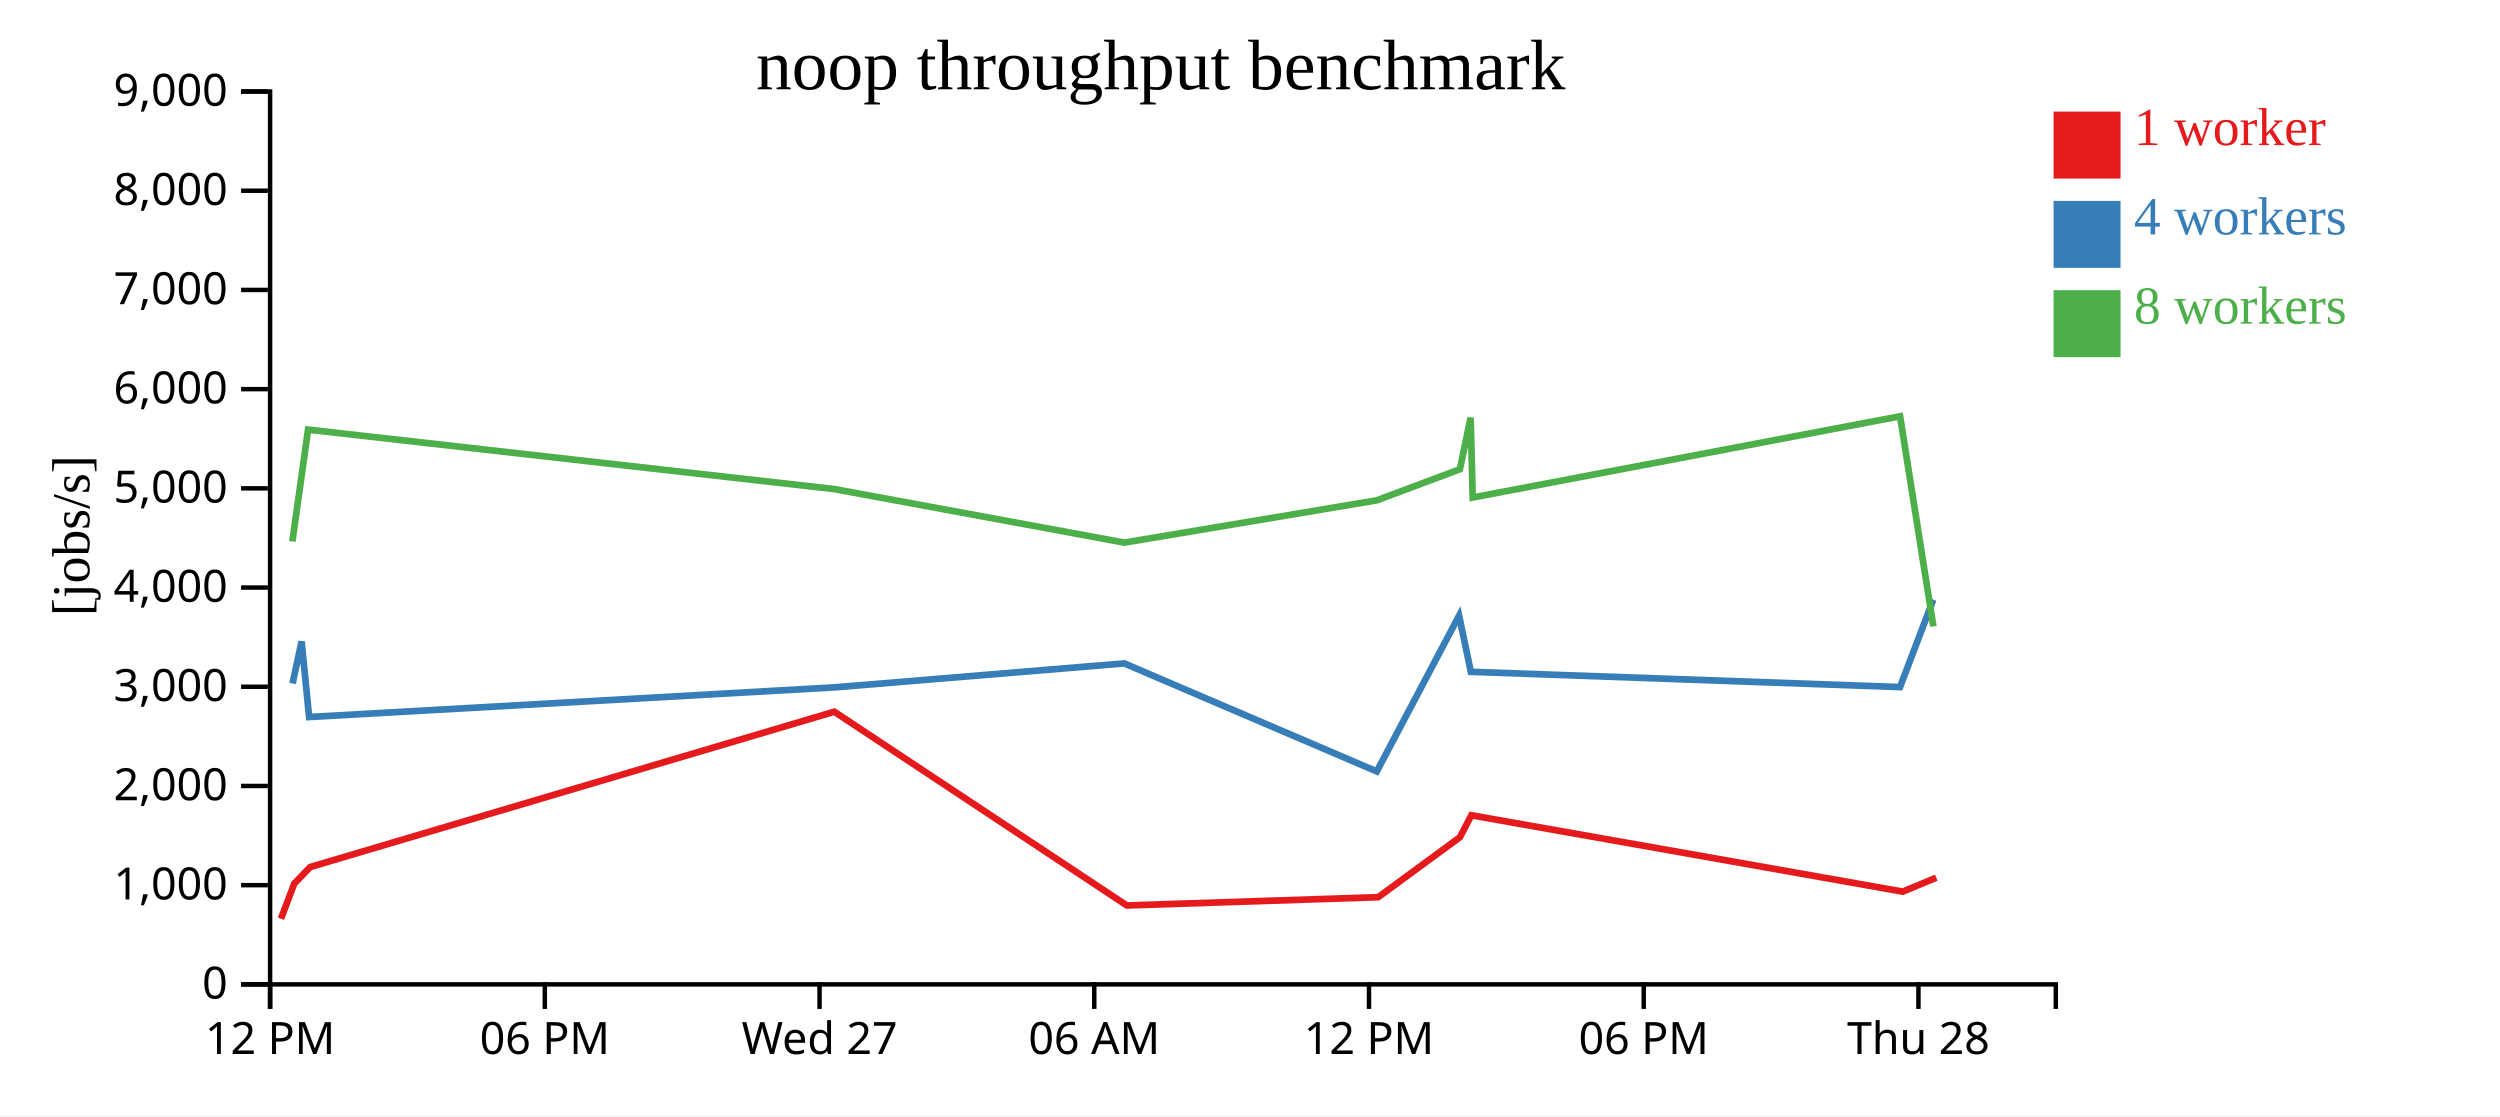
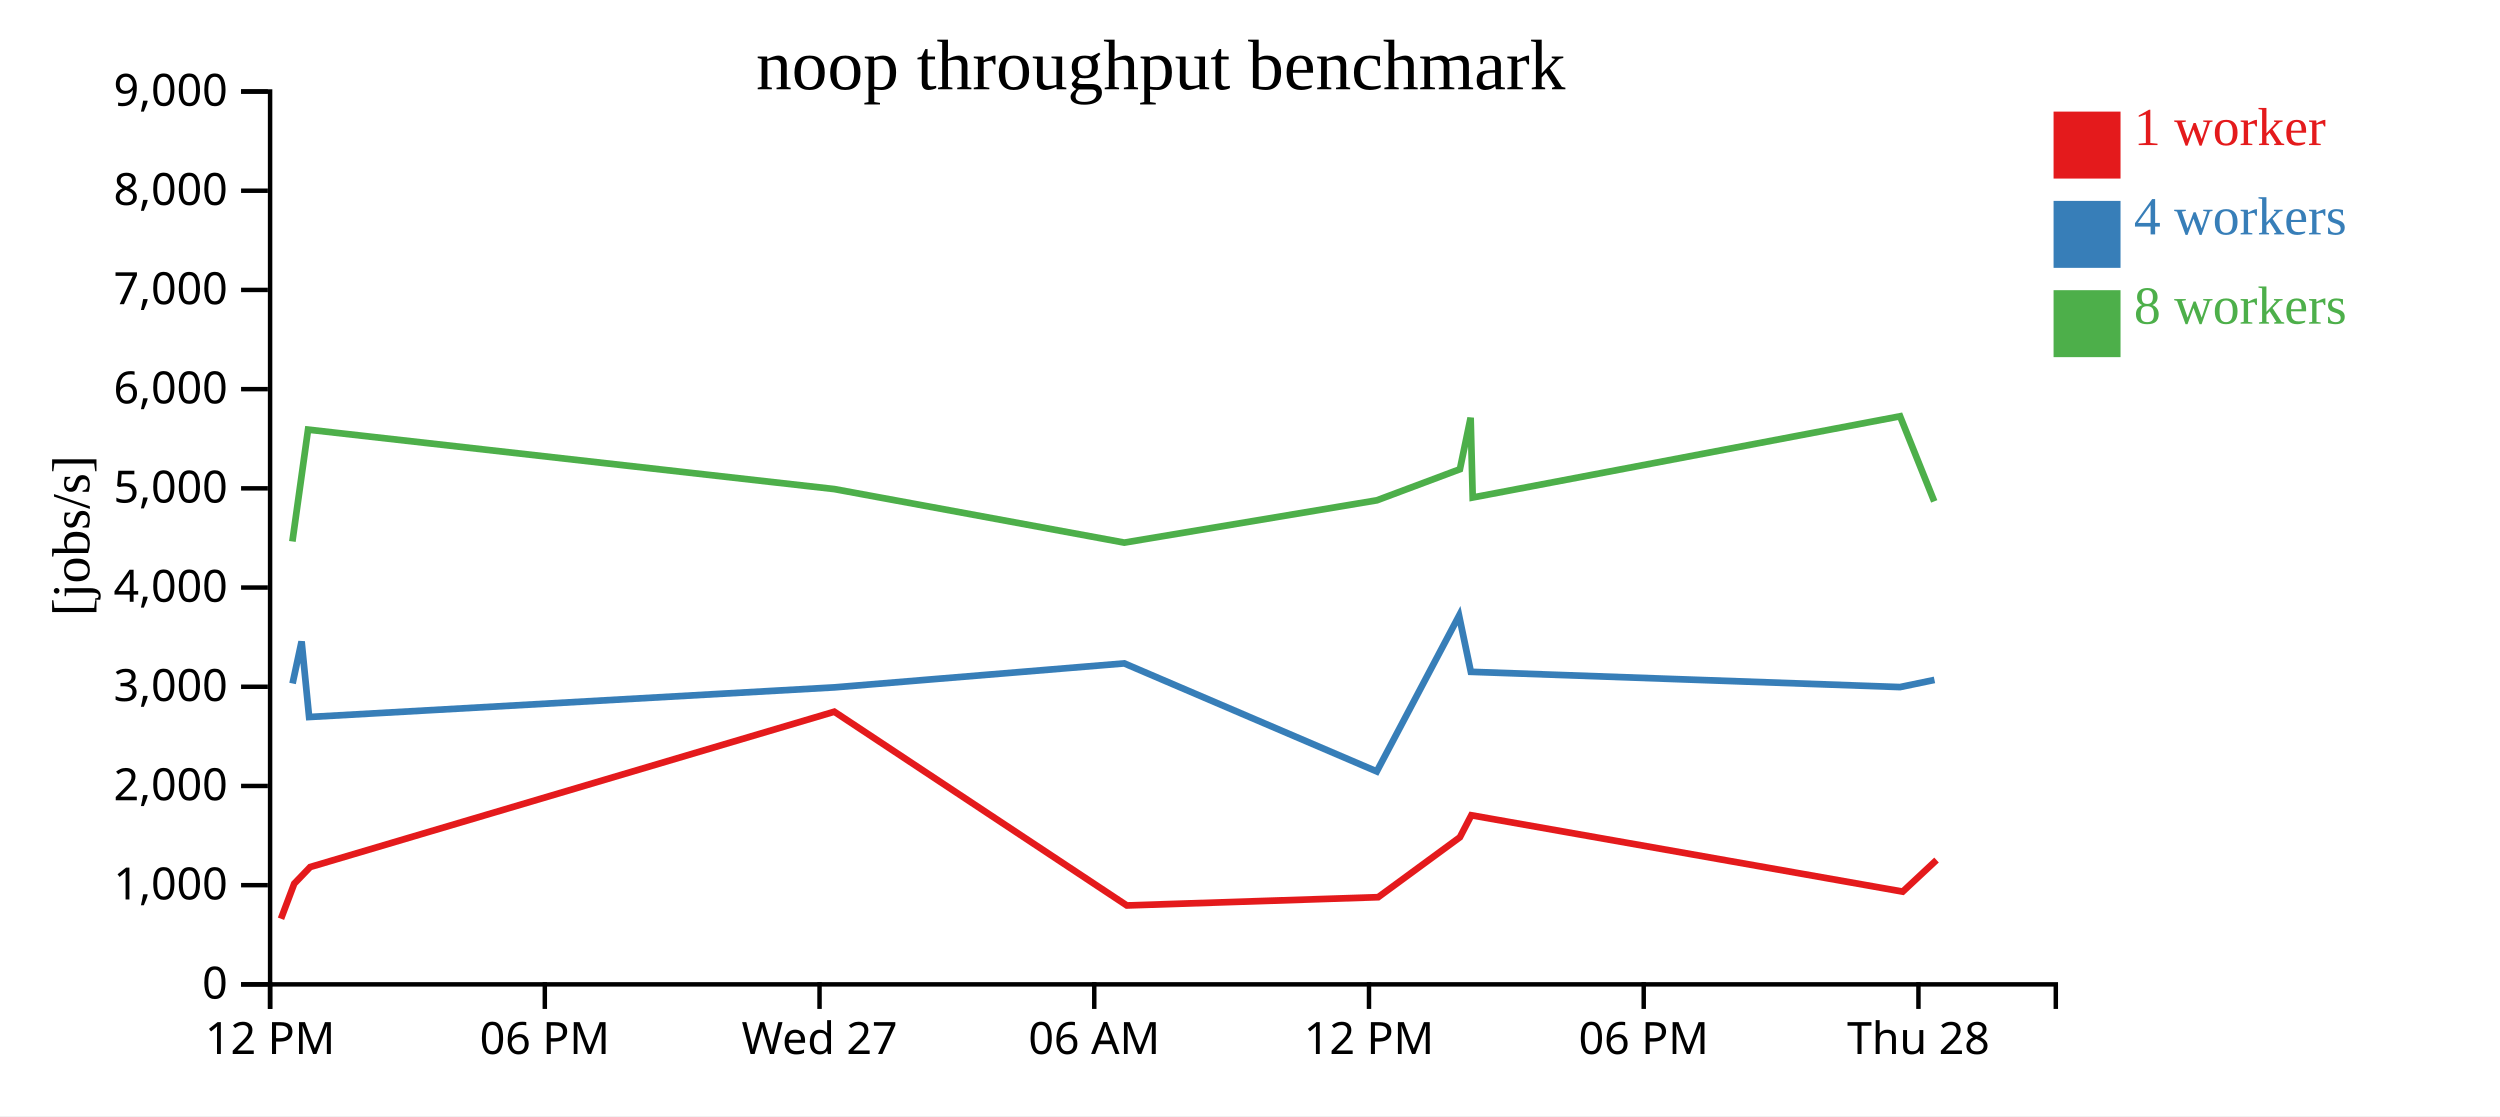
<svg xmlns="http://www.w3.org/2000/svg" width="560" height="250">
  <rect width="100%" height="100%" fill="white" />
  <g transform="translate(60,20)">
    <g transform="translate(0,200)" fill="none" font-size="10" font-family="sans-serif" text-anchor="middle">
      <path class="domain" stroke="currentColor" d="M0.5,6V0.5H400.5V6" />
      <g class="tick" opacity="1" transform="translate(0.5,0)">
        <line stroke="currentColor" y2="6" />
        <text fill="currentColor" y="9" dy="0.71em">12 PM</text>
      </g>
      <g class="tick" opacity="1" transform="translate(62.03846,0)">
        <line stroke="currentColor" y2="6" />
        <text fill="currentColor" y="9" dy="0.71em">06 PM</text>
      </g>
      <g class="tick" opacity="1" transform="translate(123.5769,0)">
        <line stroke="currentColor" y2="6" />
        <text fill="currentColor" y="9" dy="0.71em">Wed 27</text>
      </g>
      <g class="tick" opacity="1" transform="translate(185.1154,0)">
        <line stroke="currentColor" y2="6" />
        <text fill="currentColor" y="9" dy="0.71em">06 AM</text>
      </g>
      <g class="tick" opacity="1" transform="translate(246.6538,0)">
        <line stroke="currentColor" y2="6" />
        <text fill="currentColor" y="9" dy="0.71em">12 PM</text>
      </g>
      <g class="tick" opacity="1" transform="translate(308.1923,0)">
        <line stroke="currentColor" y2="6" />
        <text fill="currentColor" y="9" dy="0.71em">06 PM</text>
      </g>
      <g class="tick" opacity="1" transform="translate(369.7308,0)">
        <line stroke="currentColor" y2="6" />
        <text fill="currentColor" y="9" dy="0.71em">Thu 28</text>
      </g>
    </g>
    <g fill="none" font-size="10" font-family="sans-serif" text-anchor="end">
      <path class="domain" stroke="currentColor" d="M-6,200.5H0.5V0.5H-6" />
      <g class="tick" opacity="1" transform="translate(0,200.5)">
        <line stroke="currentColor" x2="-6" />
        <text fill="currentColor" x="-9" dy="0.32em">0</text>
      </g>
      <g class="tick" opacity="1" transform="translate(0,178.2778)">
        <line stroke="currentColor" x2="-6" />
        <text fill="currentColor" x="-9" dy="0.32em">1,000</text>
      </g>
      <g class="tick" opacity="1" transform="translate(0,156.0556)">
        <line stroke="currentColor" x2="-6" />
        <text fill="currentColor" x="-9" dy="0.32em">2,000</text>
      </g>
      <g class="tick" opacity="1" transform="translate(0,133.8333)">
        <line stroke="currentColor" x2="-6" />
        <text fill="currentColor" x="-9" dy="0.32em">3,000</text>
      </g>
      <g class="tick" opacity="1" transform="translate(0,111.6111)">
        <line stroke="currentColor" x2="-6" />
        <text fill="currentColor" x="-9" dy="0.32em">4,000</text>
      </g>
      <g class="tick" opacity="1" transform="translate(0,89.38889)">
        <line stroke="currentColor" x2="-6" />
        <text fill="currentColor" x="-9" dy="0.32em">5,000</text>
      </g>
      <g class="tick" opacity="1" transform="translate(0,67.16667)">
        <line stroke="currentColor" x2="-6" />
        <text fill="currentColor" x="-9" dy="0.32em">6,000</text>
      </g>
      <g class="tick" opacity="1" transform="translate(0,44.94444)">
        <line stroke="currentColor" x2="-6" />
        <text fill="currentColor" x="-9" dy="0.32em">7,000</text>
      </g>
      <g class="tick" opacity="1" transform="translate(0,22.72222)">
        <line stroke="currentColor" x2="-6" />
        <text fill="currentColor" x="-9" dy="0.32em">8,000</text>
      </g>
      <g class="tick" opacity="1" transform="translate(0,0.5)">
        <line stroke="currentColor" x2="-6" />
        <text fill="currentColor" x="-9" dy="0.32em">9,000</text>
      </g>
    </g>
    <text text-anchor="middle" style="font-size: 12px" transform="rotate(-90)" y="-40" x="-100">[jobs/s]</text>
    <text text-anchor="middle" style="font-size: 16px" y="0" x="200">noop throughput benchmark</text>
-     <path class="line" fill="none" stroke="#e41a1c" stroke-width="1.5" d="M2.94,185.798L5.908,177.941L9.487,174.212L126.884,139.423L192.409,182.822L248.71,180.971L267.012,167.549L269.577,162.623L366.207,179.725L373.725,176.601" />
-     <path class="line" fill="none" stroke="#377eb8" stroke-width="1.5" d="M5.536,133.099L7.558,123.69L9.243,140.611L126.984,133.967L191.834,128.602L248.396,152.803L266.832,117.915L269.472,130.488L365.598,133.906L373.051,114.321" />
-     <path class="line" fill="none" stroke="#4daf4a" stroke-width="1.5" d="M5.494,101.288L9.004,76.238L126.907,89.558L191.84,101.546L248.431,92.067L267.02,85.104L269.422,73.57L269.886,91.44L365.617,73.249L373.076,120.309" />
+     <path class="line" fill="none" stroke="#e41a1c" stroke-width="1.5" d="M2.94,185.798L5.908,177.941L9.487,174.212L126.884,139.423L192.409,182.822L248.71,180.971L267.012,167.549L269.577,162.623L366.207,179.725L373.784,172.649" />
+     <path class="line" fill="none" stroke="#377eb8" stroke-width="1.5" d="M5.536,133.099L7.558,123.69L9.243,140.611L126.984,133.967L191.834,128.602L248.396,152.803L266.832,117.915L269.472,130.488L365.598,133.906L373.321,132.3" />
+     <path class="line" fill="none" stroke="#4daf4a" stroke-width="1.5" d="M5.494,101.288L9.004,76.238L126.907,89.558L191.84,101.546L248.431,92.067L267.02,85.104L269.422,73.57L269.886,91.44L365.617,73.249L373.268,92.311" />
    <rect class="dot" x="400" y="5" width="15" height="15" style="fill: #e41a1c;" />
    <rect class="dot" x="400" y="25" width="15" height="15" style="fill: #377eb8;" />
    <rect class="dot" x="400" y="45" width="15" height="15" style="fill: #4daf4a;" />
    <text class="label" x="418" y="12.5" style="fill: #e41a1c; alignment-baseline: middle;" text-anchor="left">1 worker</text>
    <text class="label" x="418" y="32.5" style="fill: #377eb8; alignment-baseline: middle;" text-anchor="left">4 workers</text>
    <text class="label" x="418" y="52.5" style="fill: #4daf4a; alignment-baseline: middle;" text-anchor="left">8 workers</text>
  </g>
</svg>
